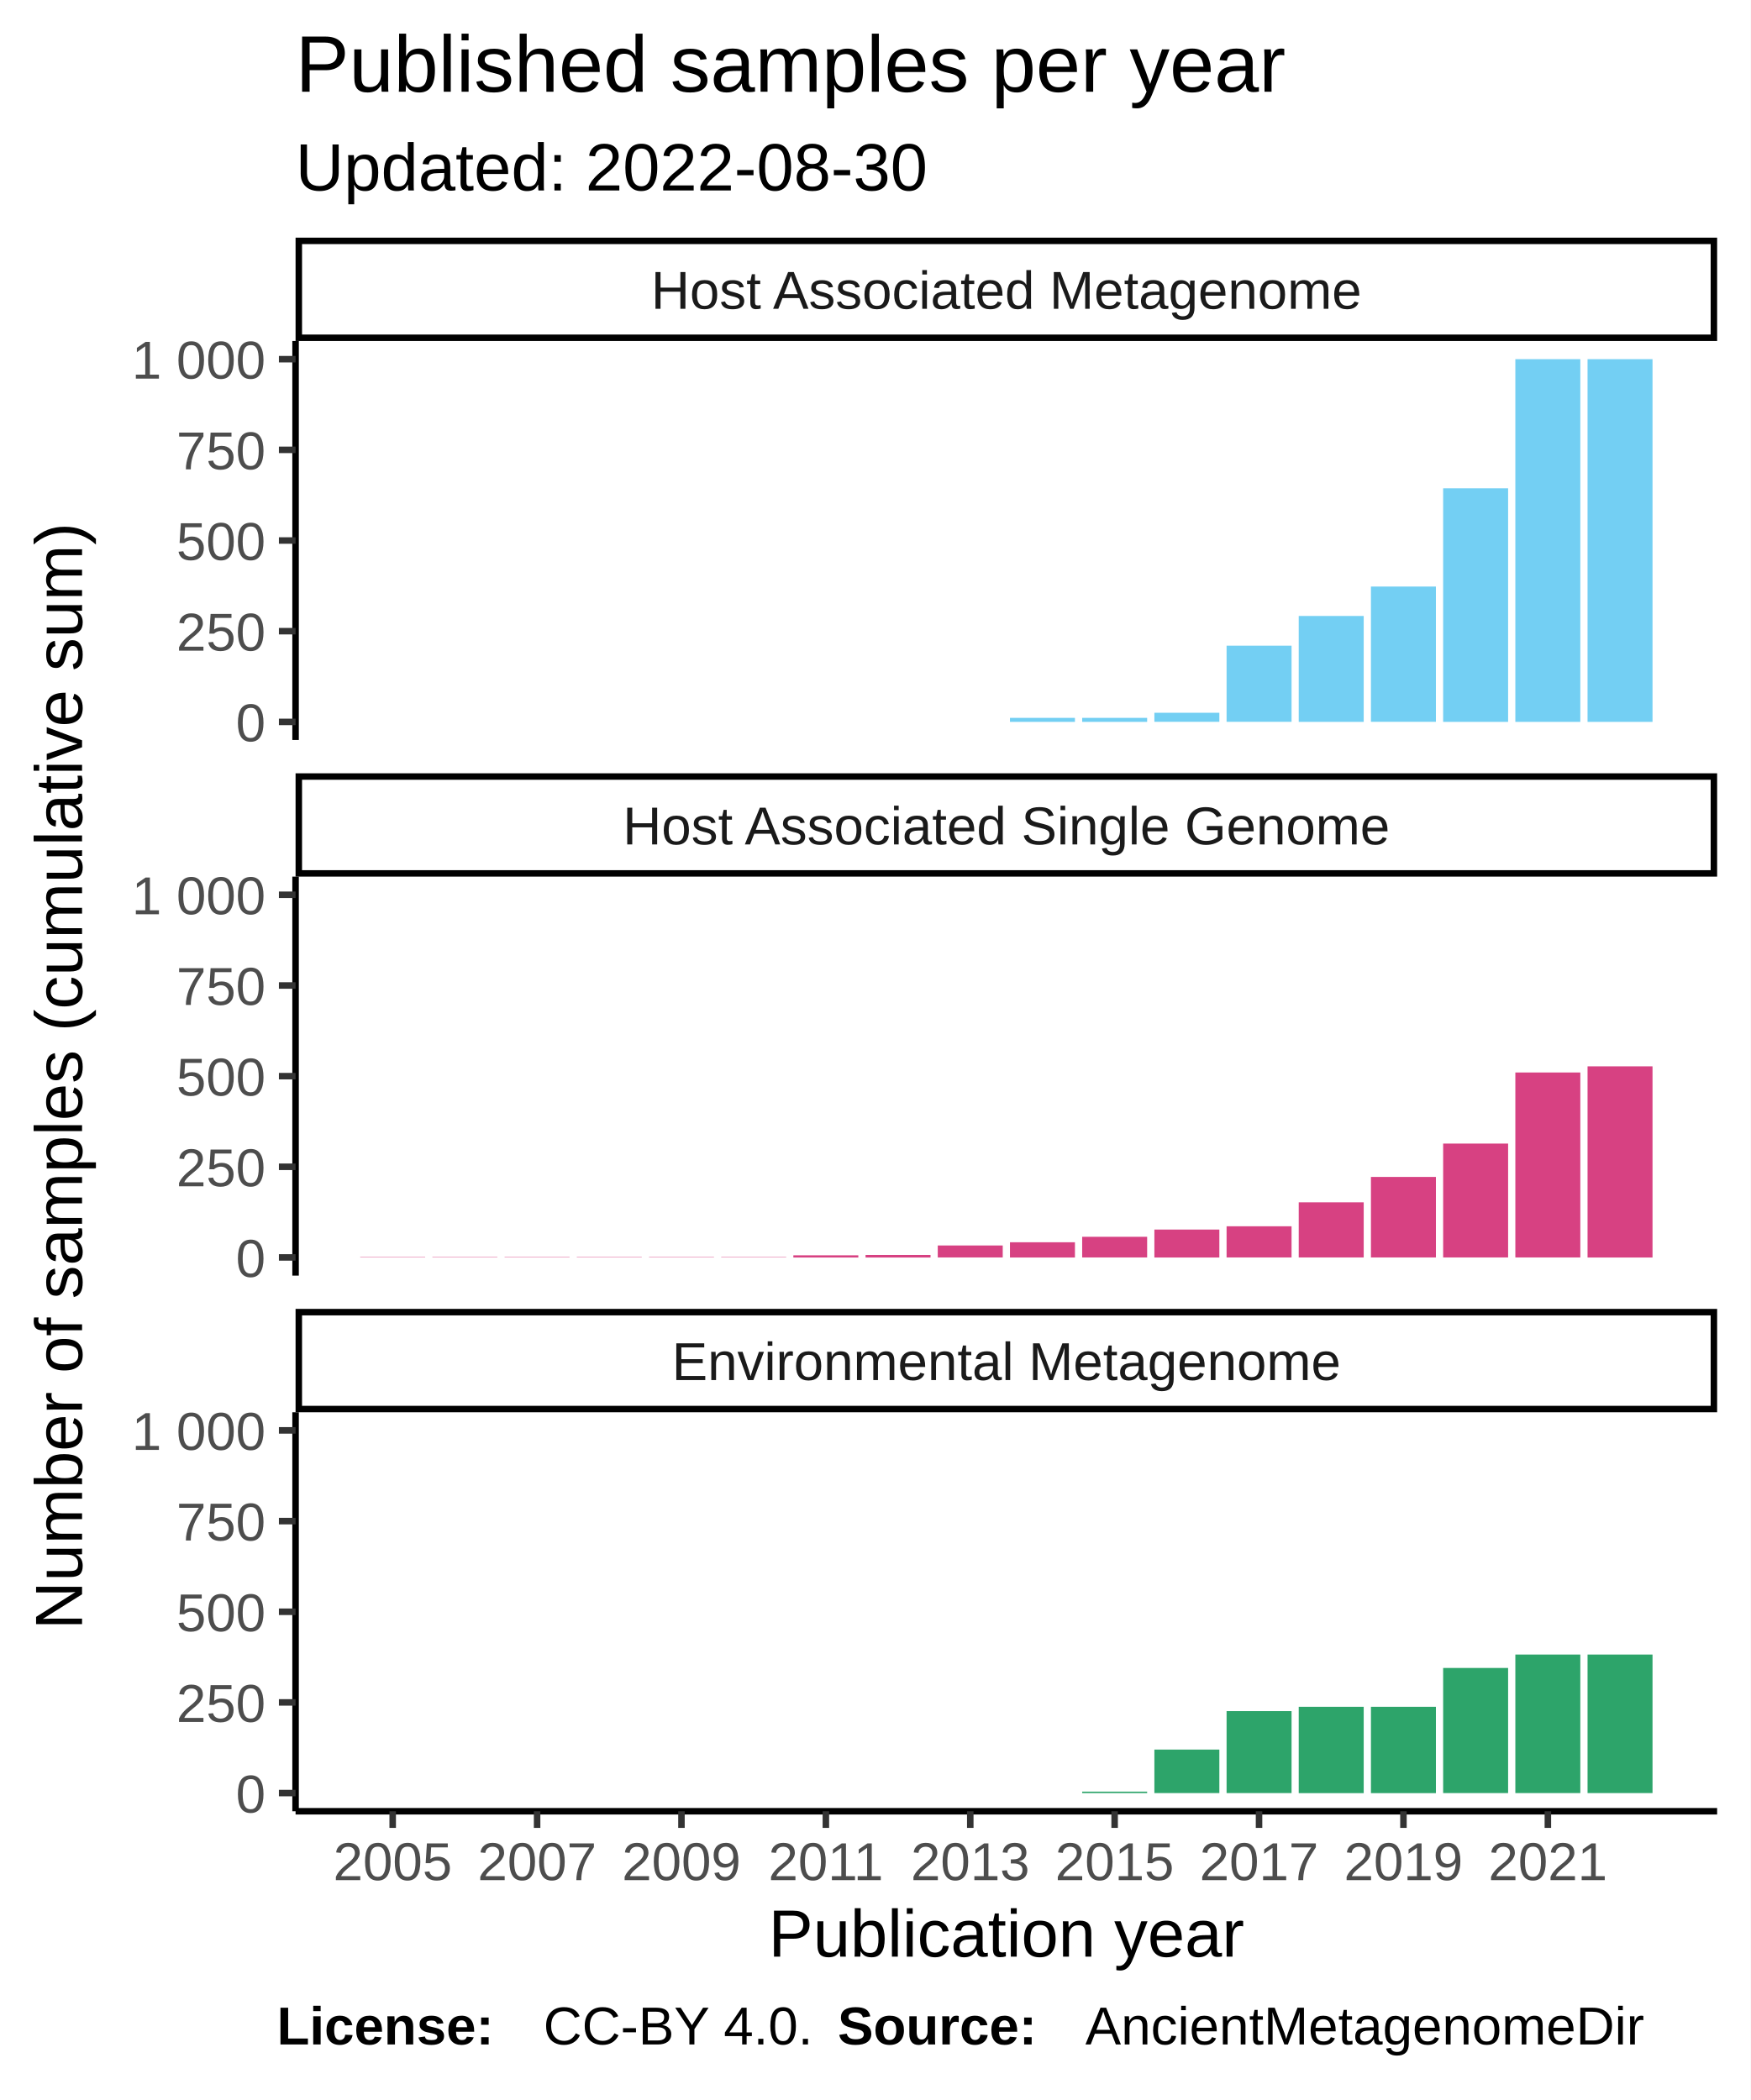
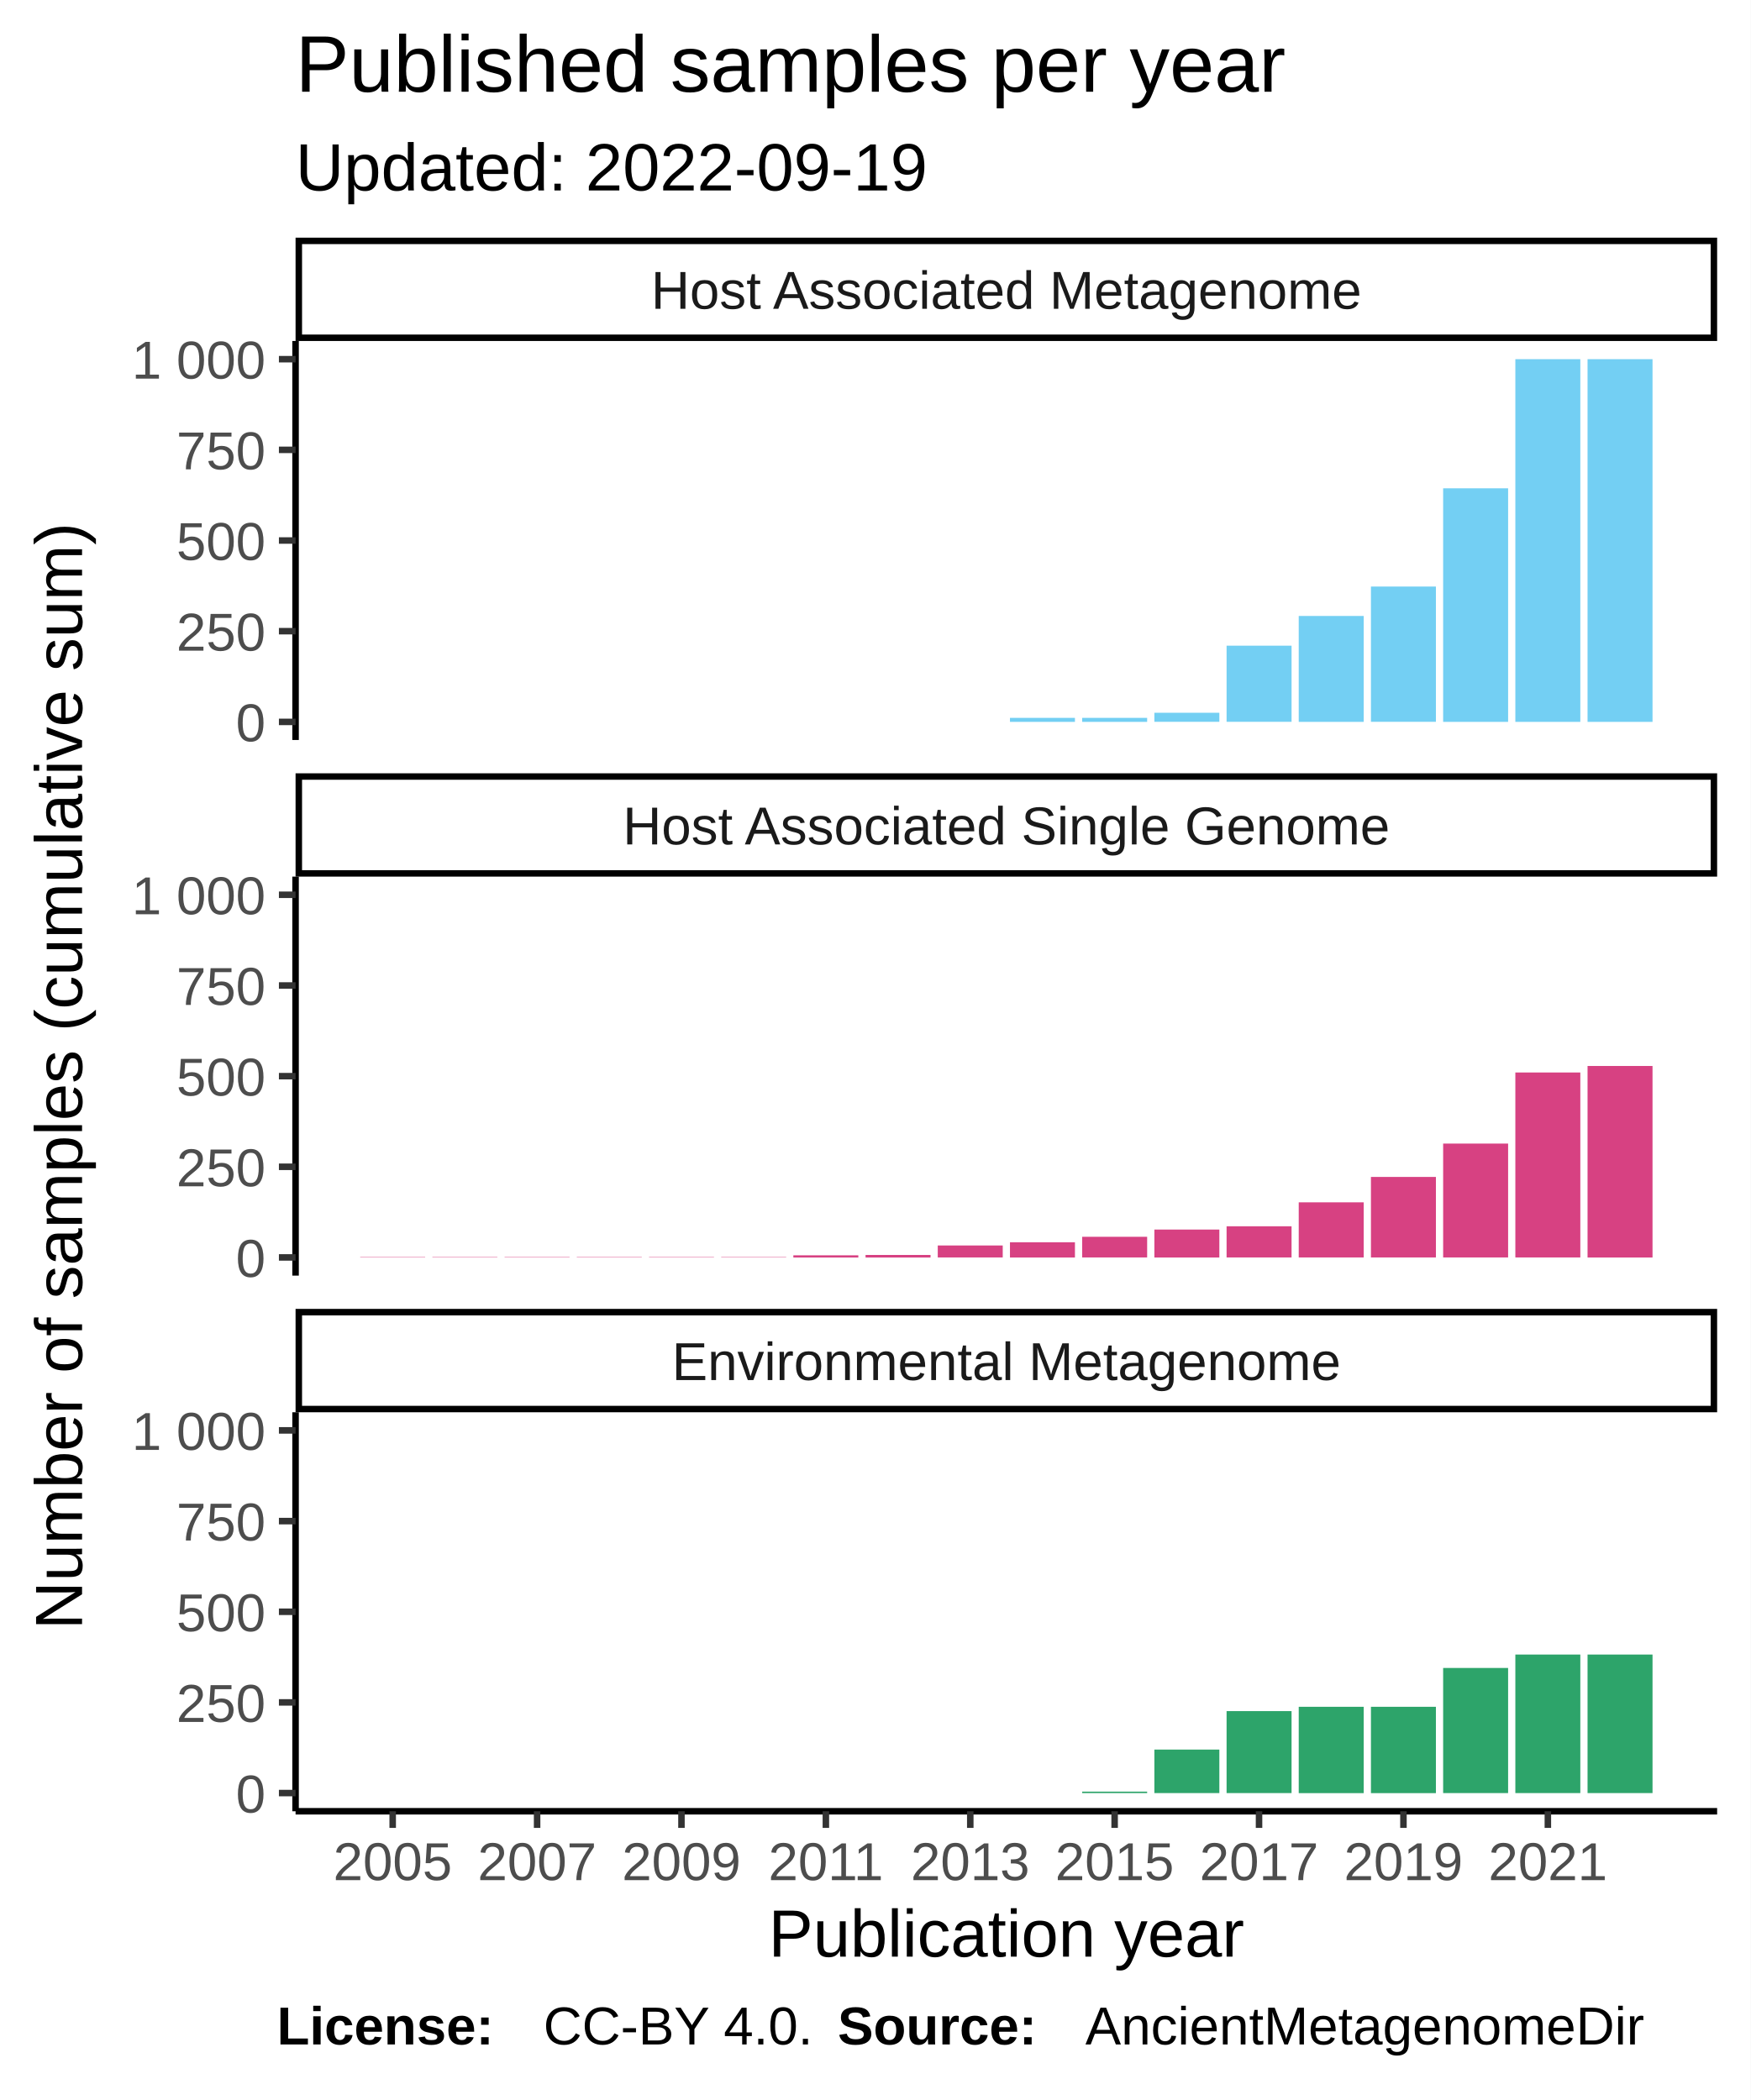
<svg xmlns="http://www.w3.org/2000/svg" class="svglite" width="288.00pt" height="345.60pt" viewBox="0 0 288.00 345.60">
  <defs>
    <style type="text/css">
    .svglite line, .svglite polyline, .svglite polygon, .svglite path, .svglite rect, .svglite circle {
      fill: none;
      stroke: #000000;
      stroke-linecap: round;
      stroke-linejoin: round;
      stroke-miterlimit: 10.00;
    }
  </style>
  </defs>
  <rect width="100%" height="100%" style="stroke: none; fill: #FFFFFF;" />
  <defs>
    <clipPath id="cpMC4wMHwyODguMDB8MC4wMHwzNDUuNjA=">
      <rect x="0.00" y="0.00" width="288.00" height="345.60" />
    </clipPath>
  </defs>
  <g clip-path="url(#cpMC4wMHwyODguMDB8MC4wMHwzNDUuNjA=)">
    <rect x="0.00" y="0.00" width="288.00" height="345.60" style="stroke-width: 1.07; stroke: #FFFFFF; fill: #FFFFFF;" />
  </g>
  <defs>
    <clipPath id="cpNDguNjN8MjgyLjUyfDU2LjEyfDEyMS43OA==">
      <rect x="48.63" y="56.12" width="233.89" height="65.66" />
    </clipPath>
  </defs>
  <g clip-path="url(#cpNDguNjN8MjgyLjUyfDU2LjEyfDEyMS43OA==)">
    <rect x="48.63" y="56.12" width="233.89" height="65.66" style="stroke-width: 1.07; stroke: none; fill: #FFFFFF;" />
    <rect x="59.26" y="118.80" width="10.69" height="0.00" style="stroke-width: 1.07; stroke: none; stroke-linecap: square; stroke-linejoin: miter; fill: #73CFF3;" />
    <rect x="71.14" y="118.80" width="10.69" height="0.00" style="stroke-width: 1.07; stroke: none; stroke-linecap: square; stroke-linejoin: miter; fill: #73CFF3;" />
    <rect x="83.02" y="118.80" width="10.69" height="0.00" style="stroke-width: 1.07; stroke: none; stroke-linecap: square; stroke-linejoin: miter; fill: #73CFF3;" />
    <rect x="94.90" y="118.80" width="10.69" height="0.00" style="stroke-width: 1.07; stroke: none; stroke-linecap: square; stroke-linejoin: miter; fill: #73CFF3;" />
    <rect x="106.78" y="118.80" width="10.69" height="0.00" style="stroke-width: 1.07; stroke: none; stroke-linecap: square; stroke-linejoin: miter; fill: #73CFF3;" />
    <rect x="118.66" y="118.80" width="10.69" height="0.00" style="stroke-width: 1.07; stroke: none; stroke-linecap: square; stroke-linejoin: miter; fill: #73CFF3;" />
    <rect x="130.53" y="118.80" width="10.69" height="0.00" style="stroke-width: 1.07; stroke: none; stroke-linecap: square; stroke-linejoin: miter; fill: #73CFF3;" />
    <rect x="142.41" y="118.80" width="10.69" height="0.00" style="stroke-width: 1.07; stroke: none; stroke-linecap: square; stroke-linejoin: miter; fill: #73CFF3;" />
    <rect x="154.29" y="118.80" width="10.69" height="0.00" style="stroke-width: 1.07; stroke: none; stroke-linecap: square; stroke-linejoin: miter; fill: #73CFF3;" />
    <rect x="166.17" y="118.14" width="10.69" height="0.66" style="stroke-width: 1.07; stroke: none; stroke-linecap: square; stroke-linejoin: miter; fill: #73CFF3;" />
    <rect x="178.05" y="118.14" width="10.69" height="0.66" style="stroke-width: 1.07; stroke: none; stroke-linecap: square; stroke-linejoin: miter; fill: #73CFF3;" />
    <rect x="189.93" y="117.30" width="10.69" height="1.49" style="stroke-width: 1.07; stroke: none; stroke-linecap: square; stroke-linejoin: miter; fill: #73CFF3;" />
    <rect x="201.81" y="106.26" width="10.69" height="12.53" style="stroke-width: 1.07; stroke: none; stroke-linecap: square; stroke-linejoin: miter; fill: #73CFF3;" />
    <rect x="213.68" y="101.37" width="10.69" height="17.43" style="stroke-width: 1.07; stroke: none; stroke-linecap: square; stroke-linejoin: miter; fill: #73CFF3;" />
    <rect x="225.56" y="96.53" width="10.69" height="22.26" style="stroke-width: 1.07; stroke: none; stroke-linecap: square; stroke-linejoin: miter; fill: #73CFF3;" />
    <rect x="237.44" y="80.36" width="10.69" height="38.44" style="stroke-width: 1.07; stroke: none; stroke-linecap: square; stroke-linejoin: miter; fill: #73CFF3;" />
    <rect x="249.32" y="59.11" width="10.69" height="59.69" style="stroke-width: 1.07; stroke: none; stroke-linecap: square; stroke-linejoin: miter; fill: #73CFF3;" />
    <rect x="261.20" y="59.11" width="10.69" height="59.69" style="stroke-width: 1.07; stroke: none; stroke-linecap: square; stroke-linejoin: miter; fill: #73CFF3;" />
  </g>
  <g clip-path="url(#cpMC4wMHwyODguMDB8MC4wMHwzNDUuNjA=)">
</g>
  <defs>
    <clipPath id="cpNDguNjN8MjgyLjUyfDE0NC4yN3wyMDkuOTM=">
      <rect x="48.63" y="144.27" width="233.89" height="65.66" />
    </clipPath>
  </defs>
  <g clip-path="url(#cpNDguNjN8MjgyLjUyfDE0NC4yN3wyMDkuOTM=)">
    <rect x="48.63" y="144.27" width="233.89" height="65.66" style="stroke-width: 1.07; stroke: none; fill: #FFFFFF;" />
    <rect x="59.26" y="206.88" width="10.69" height="0.060" style="stroke-width: 1.07; stroke: none; stroke-linecap: square; stroke-linejoin: miter; fill: #D74182;" />
    <rect x="71.14" y="206.88" width="10.69" height="0.060" style="stroke-width: 1.07; stroke: none; stroke-linecap: square; stroke-linejoin: miter; fill: #D74182;" />
    <rect x="83.02" y="206.88" width="10.69" height="0.060" style="stroke-width: 1.07; stroke: none; stroke-linecap: square; stroke-linejoin: miter; fill: #D74182;" />
    <rect x="94.90" y="206.88" width="10.69" height="0.060" style="stroke-width: 1.07; stroke: none; stroke-linecap: square; stroke-linejoin: miter; fill: #D74182;" />
    <rect x="106.78" y="206.88" width="10.69" height="0.060" style="stroke-width: 1.07; stroke: none; stroke-linecap: square; stroke-linejoin: miter; fill: #D74182;" />
    <rect x="118.66" y="206.88" width="10.69" height="0.060" style="stroke-width: 1.07; stroke: none; stroke-linecap: square; stroke-linejoin: miter; fill: #D74182;" />
    <rect x="130.53" y="206.59" width="10.69" height="0.36" style="stroke-width: 1.07; stroke: none; stroke-linecap: square; stroke-linejoin: miter; fill: #D74182;" />
    <rect x="142.41" y="206.53" width="10.69" height="0.42" style="stroke-width: 1.07; stroke: none; stroke-linecap: square; stroke-linejoin: miter; fill: #D74182;" />
    <rect x="154.29" y="204.97" width="10.69" height="1.97" style="stroke-width: 1.07; stroke: none; stroke-linecap: square; stroke-linejoin: miter; fill: #D74182;" />
    <rect x="166.17" y="204.44" width="10.69" height="2.51" style="stroke-width: 1.07; stroke: none; stroke-linecap: square; stroke-linejoin: miter; fill: #D74182;" />
    <rect x="178.05" y="203.54" width="10.69" height="3.40" style="stroke-width: 1.07; stroke: none; stroke-linecap: square; stroke-linejoin: miter; fill: #D74182;" />
    <rect x="189.93" y="202.35" width="10.69" height="4.60" style="stroke-width: 1.07; stroke: none; stroke-linecap: square; stroke-linejoin: miter; fill: #D74182;" />
    <rect x="201.81" y="201.81" width="10.69" height="5.13" style="stroke-width: 1.07; stroke: none; stroke-linecap: square; stroke-linejoin: miter; fill: #D74182;" />
    <rect x="213.68" y="197.87" width="10.69" height="9.07" style="stroke-width: 1.07; stroke: none; stroke-linecap: square; stroke-linejoin: miter; fill: #D74182;" />
    <rect x="225.56" y="193.69" width="10.69" height="13.25" style="stroke-width: 1.07; stroke: none; stroke-linecap: square; stroke-linejoin: miter; fill: #D74182;" />
    <rect x="237.44" y="188.20" width="10.69" height="18.74" style="stroke-width: 1.07; stroke: none; stroke-linecap: square; stroke-linejoin: miter; fill: #D74182;" />
    <rect x="249.32" y="176.50" width="10.69" height="30.44" style="stroke-width: 1.07; stroke: none; stroke-linecap: square; stroke-linejoin: miter; fill: #D74182;" />
-     <rect x="261.20" y="175.49" width="10.69" height="31.46" style="stroke-width: 1.07; stroke: none; stroke-linecap: square; stroke-linejoin: miter; fill: #D74182;" />
+     <rect x="261.20" y="175.43" width="10.69" height="31.52" style="stroke-width: 1.07; stroke: none; stroke-linecap: square; stroke-linejoin: miter; fill: #D74182;" />
  </g>
  <g clip-path="url(#cpMC4wMHwyODguMDB8MC4wMHwzNDUuNjA=)">
</g>
  <defs>
    <clipPath id="cpNDguNjN8MjgyLjUyfDIzMi40MnwyOTguMDg=">
      <rect x="48.63" y="232.42" width="233.89" height="65.66" />
    </clipPath>
  </defs>
  <g clip-path="url(#cpNDguNjN8MjgyLjUyfDIzMi40MnwyOTguMDg=)">
    <rect x="48.63" y="232.42" width="233.89" height="65.66" style="stroke-width: 1.07; stroke: none; fill: #FFFFFF;" />
    <rect x="59.26" y="295.09" width="10.69" height="0.00" style="stroke-width: 1.07; stroke: none; stroke-linecap: square; stroke-linejoin: miter; fill: #2DA46A;" />
    <rect x="71.14" y="295.09" width="10.69" height="0.00" style="stroke-width: 1.07; stroke: none; stroke-linecap: square; stroke-linejoin: miter; fill: #2DA46A;" />
    <rect x="83.02" y="295.09" width="10.69" height="0.00" style="stroke-width: 1.07; stroke: none; stroke-linecap: square; stroke-linejoin: miter; fill: #2DA46A;" />
    <rect x="94.90" y="295.09" width="10.69" height="0.00" style="stroke-width: 1.07; stroke: none; stroke-linecap: square; stroke-linejoin: miter; fill: #2DA46A;" />
    <rect x="106.78" y="295.09" width="10.69" height="0.00" style="stroke-width: 1.07; stroke: none; stroke-linecap: square; stroke-linejoin: miter; fill: #2DA46A;" />
    <rect x="118.66" y="295.09" width="10.69" height="0.00" style="stroke-width: 1.07; stroke: none; stroke-linecap: square; stroke-linejoin: miter; fill: #2DA46A;" />
    <rect x="130.53" y="295.09" width="10.69" height="0.00" style="stroke-width: 1.07; stroke: none; stroke-linecap: square; stroke-linejoin: miter; fill: #2DA46A;" />
    <rect x="142.41" y="295.09" width="10.69" height="0.00" style="stroke-width: 1.07; stroke: none; stroke-linecap: square; stroke-linejoin: miter; fill: #2DA46A;" />
    <rect x="154.29" y="295.09" width="10.69" height="0.00" style="stroke-width: 1.07; stroke: none; stroke-linecap: square; stroke-linejoin: miter; fill: #2DA46A;" />
    <rect x="166.17" y="295.09" width="10.69" height="0.00" style="stroke-width: 1.07; stroke: none; stroke-linecap: square; stroke-linejoin: miter; fill: #2DA46A;" />
    <rect x="178.05" y="294.85" width="10.69" height="0.24" style="stroke-width: 1.07; stroke: none; stroke-linecap: square; stroke-linejoin: miter; fill: #2DA46A;" />
    <rect x="189.93" y="287.93" width="10.69" height="7.16" style="stroke-width: 1.07; stroke: none; stroke-linecap: square; stroke-linejoin: miter; fill: #2DA46A;" />
    <rect x="201.81" y="281.60" width="10.69" height="13.49" style="stroke-width: 1.07; stroke: none; stroke-linecap: square; stroke-linejoin: miter; fill: #2DA46A;" />
    <rect x="213.68" y="280.89" width="10.69" height="14.21" style="stroke-width: 1.07; stroke: none; stroke-linecap: square; stroke-linejoin: miter; fill: #2DA46A;" />
    <rect x="225.56" y="280.89" width="10.69" height="14.21" style="stroke-width: 1.07; stroke: none; stroke-linecap: square; stroke-linejoin: miter; fill: #2DA46A;" />
    <rect x="237.44" y="274.50" width="10.69" height="20.59" style="stroke-width: 1.07; stroke: none; stroke-linecap: square; stroke-linejoin: miter; fill: #2DA46A;" />
    <rect x="249.32" y="272.29" width="10.69" height="22.80" style="stroke-width: 1.07; stroke: none; stroke-linecap: square; stroke-linejoin: miter; fill: #2DA46A;" />
    <rect x="261.20" y="272.29" width="10.69" height="22.80" style="stroke-width: 1.07; stroke: none; stroke-linecap: square; stroke-linejoin: miter; fill: #2DA46A;" />
  </g>
  <g clip-path="url(#cpMC4wMHwyODguMDB8MC4wMHwzNDUuNjA=)">
</g>
  <defs>
    <clipPath id="cpNDguNjN8MjgyLjUyfDIxNS40MXwyMzIuNDI=">
      <rect x="48.63" y="215.41" width="233.89" height="17.01" />
    </clipPath>
  </defs>
  <g clip-path="url(#cpNDguNjN8MjgyLjUyfDIxNS40MXwyMzIuNDI=)">
    <rect x="48.63" y="215.41" width="233.89" height="17.01" style="stroke-width: 2.13; fill: #FFFFFF;" />
    <text x="165.58" y="227.12" text-anchor="middle" style="font-size: 8.80px; fill: #1A1A1A; font-family: Liberation Sans;" textLength="124.59px" lengthAdjust="spacingAndGlyphs">Environmental Metagenome</text>
  </g>
  <g clip-path="url(#cpMC4wMHwyODguMDB8MC4wMHwzNDUuNjA=)">
</g>
  <defs>
    <clipPath id="cpNDguNjN8MjgyLjUyfDEyNy4yNnwxNDQuMjc=">
      <rect x="48.63" y="127.26" width="233.89" height="17.01" />
    </clipPath>
  </defs>
  <g clip-path="url(#cpNDguNjN8MjgyLjUyfDEyNy4yNnwxNDQuMjc=)">
    <rect x="48.63" y="127.26" width="233.89" height="17.01" style="stroke-width: 2.13; fill: #FFFFFF;" />
    <text x="165.58" y="138.97" text-anchor="middle" style="font-size: 8.80px; fill: #1A1A1A; font-family: Liberation Sans;" textLength="140.36px" lengthAdjust="spacingAndGlyphs">Host Associated Single Genome</text>
  </g>
  <g clip-path="url(#cpMC4wMHwyODguMDB8MC4wMHwzNDUuNjA=)">
</g>
  <defs>
    <clipPath id="cpNDguNjN8MjgyLjUyfDM5LjExfDU2LjEy">
      <rect x="48.63" y="39.11" width="233.89" height="17.01" />
    </clipPath>
  </defs>
  <g clip-path="url(#cpNDguNjN8MjgyLjUyfDM5LjExfDU2LjEy)">
    <rect x="48.63" y="39.11" width="233.89" height="17.01" style="stroke-width: 2.13; fill: #FFFFFF;" />
    <text x="165.58" y="50.82" text-anchor="middle" style="font-size: 8.80px; fill: #1A1A1A; font-family: Liberation Sans;" textLength="131.12px" lengthAdjust="spacingAndGlyphs">Host Associated Metagenome</text>
  </g>
  <g clip-path="url(#cpMC4wMHwyODguMDB8MC4wMHwzNDUuNjA=)">
    <polyline points="48.63,298.08 282.52,298.08 " style="stroke-width: 1.07; stroke-linecap: butt;" />
    <polyline points="64.61,300.82 64.61,298.08 " style="stroke-width: 1.07; stroke: #333333; stroke-linecap: butt;" />
    <polyline points="88.37,300.82 88.37,298.08 " style="stroke-width: 1.07; stroke: #333333; stroke-linecap: butt;" />
    <polyline points="112.12,300.82 112.12,298.08 " style="stroke-width: 1.07; stroke: #333333; stroke-linecap: butt;" />
    <polyline points="135.88,300.82 135.88,298.08 " style="stroke-width: 1.07; stroke: #333333; stroke-linecap: butt;" />
    <polyline points="159.64,300.82 159.64,298.08 " style="stroke-width: 1.07; stroke: #333333; stroke-linecap: butt;" />
    <polyline points="183.39,300.82 183.39,298.08 " style="stroke-width: 1.07; stroke: #333333; stroke-linecap: butt;" />
    <polyline points="207.15,300.82 207.15,298.08 " style="stroke-width: 1.07; stroke: #333333; stroke-linecap: butt;" />
    <polyline points="230.91,300.82 230.91,298.08 " style="stroke-width: 1.07; stroke: #333333; stroke-linecap: butt;" />
    <polyline points="254.67,300.82 254.67,298.08 " style="stroke-width: 1.07; stroke: #333333; stroke-linecap: butt;" />
    <text x="64.61" y="309.42" text-anchor="middle" style="font-size: 8.80px; fill: #4D4D4D; font-family: Liberation Sans;" textLength="22.38px" lengthAdjust="spacingAndGlyphs">2005</text>
    <text x="88.37" y="309.42" text-anchor="middle" style="font-size: 8.80px; fill: #4D4D4D; font-family: Liberation Sans;" textLength="22.38px" lengthAdjust="spacingAndGlyphs">2007</text>
    <text x="112.12" y="309.42" text-anchor="middle" style="font-size: 8.80px; fill: #4D4D4D; font-family: Liberation Sans;" textLength="22.38px" lengthAdjust="spacingAndGlyphs">2009</text>
    <text x="135.88" y="309.42" text-anchor="middle" style="font-size: 8.80px; fill: #4D4D4D; font-family: Liberation Sans;" textLength="22.38px" lengthAdjust="spacingAndGlyphs">2011</text>
    <text x="159.64" y="309.42" text-anchor="middle" style="font-size: 8.80px; fill: #4D4D4D; font-family: Liberation Sans;" textLength="22.38px" lengthAdjust="spacingAndGlyphs">2013</text>
    <text x="183.39" y="309.42" text-anchor="middle" style="font-size: 8.80px; fill: #4D4D4D; font-family: Liberation Sans;" textLength="22.38px" lengthAdjust="spacingAndGlyphs">2015</text>
    <text x="207.15" y="309.42" text-anchor="middle" style="font-size: 8.80px; fill: #4D4D4D; font-family: Liberation Sans;" textLength="22.38px" lengthAdjust="spacingAndGlyphs">2017</text>
    <text x="230.91" y="309.42" text-anchor="middle" style="font-size: 8.80px; fill: #4D4D4D; font-family: Liberation Sans;" textLength="22.38px" lengthAdjust="spacingAndGlyphs">2019</text>
    <text x="254.67" y="309.42" text-anchor="middle" style="font-size: 8.80px; fill: #4D4D4D; font-family: Liberation Sans;" textLength="22.38px" lengthAdjust="spacingAndGlyphs">2021</text>
    <polyline points="48.63,121.78 48.63,56.12 " style="stroke-width: 1.07; stroke-linecap: butt;" />
    <text x="43.70" y="122.00" text-anchor="end" style="font-size: 8.80px; fill: #4D4D4D; font-family: Liberation Sans;" textLength="5.59px" lengthAdjust="spacingAndGlyphs">0</text>
    <text x="43.70" y="107.08" text-anchor="end" style="font-size: 8.80px; fill: #4D4D4D; font-family: Liberation Sans;" textLength="16.78px" lengthAdjust="spacingAndGlyphs">250</text>
    <text x="43.70" y="92.16" text-anchor="end" style="font-size: 8.80px; fill: #4D4D4D; font-family: Liberation Sans;" textLength="16.78px" lengthAdjust="spacingAndGlyphs">500</text>
    <text x="43.70" y="77.24" text-anchor="end" style="font-size: 8.80px; fill: #4D4D4D; font-family: Liberation Sans;" textLength="16.78px" lengthAdjust="spacingAndGlyphs">750</text>
    <text x="43.70" y="62.31" text-anchor="end" style="font-size: 8.80px; fill: #4D4D4D; font-family: Liberation Sans;" textLength="25.17px" lengthAdjust="spacingAndGlyphs">1 000</text>
    <polyline points="45.89,118.80 48.63,118.80 " style="stroke-width: 1.07; stroke: #333333; stroke-linecap: butt;" />
    <polyline points="45.89,103.87 48.63,103.87 " style="stroke-width: 1.07; stroke: #333333; stroke-linecap: butt;" />
    <polyline points="45.89,88.95 48.63,88.95 " style="stroke-width: 1.07; stroke: #333333; stroke-linecap: butt;" />
    <polyline points="45.89,74.03 48.63,74.03 " style="stroke-width: 1.07; stroke: #333333; stroke-linecap: butt;" />
    <polyline points="45.89,59.11 48.63,59.11 " style="stroke-width: 1.07; stroke: #333333; stroke-linecap: butt;" />
    <polyline points="48.63,209.93 48.63,144.27 " style="stroke-width: 1.07; stroke-linecap: butt;" />
    <text x="43.70" y="210.15" text-anchor="end" style="font-size: 8.80px; fill: #4D4D4D; font-family: Liberation Sans;" textLength="5.59px" lengthAdjust="spacingAndGlyphs">0</text>
    <text x="43.70" y="195.23" text-anchor="end" style="font-size: 8.80px; fill: #4D4D4D; font-family: Liberation Sans;" textLength="16.78px" lengthAdjust="spacingAndGlyphs">250</text>
    <text x="43.70" y="180.31" text-anchor="end" style="font-size: 8.80px; fill: #4D4D4D; font-family: Liberation Sans;" textLength="16.78px" lengthAdjust="spacingAndGlyphs">500</text>
    <text x="43.70" y="165.38" text-anchor="end" style="font-size: 8.80px; fill: #4D4D4D; font-family: Liberation Sans;" textLength="16.78px" lengthAdjust="spacingAndGlyphs">750</text>
    <text x="43.70" y="150.46" text-anchor="end" style="font-size: 8.80px; fill: #4D4D4D; font-family: Liberation Sans;" textLength="25.17px" lengthAdjust="spacingAndGlyphs">1 000</text>
    <polyline points="45.89,206.94 48.63,206.94 " style="stroke-width: 1.07; stroke: #333333; stroke-linecap: butt;" />
    <polyline points="45.89,192.02 48.63,192.02 " style="stroke-width: 1.07; stroke: #333333; stroke-linecap: butt;" />
    <polyline points="45.89,177.10 48.63,177.10 " style="stroke-width: 1.07; stroke: #333333; stroke-linecap: butt;" />
    <polyline points="45.89,162.18 48.63,162.18 " style="stroke-width: 1.07; stroke: #333333; stroke-linecap: butt;" />
    <polyline points="45.89,147.25 48.63,147.25 " style="stroke-width: 1.07; stroke: #333333; stroke-linecap: butt;" />
    <polyline points="48.63,298.08 48.63,232.42 " style="stroke-width: 1.07; stroke-linecap: butt;" />
    <text x="43.70" y="298.30" text-anchor="end" style="font-size: 8.80px; fill: #4D4D4D; font-family: Liberation Sans;" textLength="5.59px" lengthAdjust="spacingAndGlyphs">0</text>
    <text x="43.70" y="283.38" text-anchor="end" style="font-size: 8.80px; fill: #4D4D4D; font-family: Liberation Sans;" textLength="16.78px" lengthAdjust="spacingAndGlyphs">250</text>
    <text x="43.70" y="268.46" text-anchor="end" style="font-size: 8.80px; fill: #4D4D4D; font-family: Liberation Sans;" textLength="16.78px" lengthAdjust="spacingAndGlyphs">500</text>
    <text x="43.70" y="253.53" text-anchor="end" style="font-size: 8.80px; fill: #4D4D4D; font-family: Liberation Sans;" textLength="16.78px" lengthAdjust="spacingAndGlyphs">750</text>
    <text x="43.70" y="238.61" text-anchor="end" style="font-size: 8.80px; fill: #4D4D4D; font-family: Liberation Sans;" textLength="25.17px" lengthAdjust="spacingAndGlyphs">1 000</text>
    <polyline points="45.89,295.09 48.63,295.09 " style="stroke-width: 1.07; stroke: #333333; stroke-linecap: butt;" />
    <polyline points="45.89,280.17 48.63,280.17 " style="stroke-width: 1.07; stroke: #333333; stroke-linecap: butt;" />
    <polyline points="45.89,265.25 48.63,265.25 " style="stroke-width: 1.07; stroke: #333333; stroke-linecap: butt;" />
    <polyline points="45.89,250.33 48.63,250.33 " style="stroke-width: 1.07; stroke: #333333; stroke-linecap: butt;" />
    <polyline points="45.89,235.40 48.63,235.40 " style="stroke-width: 1.07; stroke: #333333; stroke-linecap: butt;" />
    <text x="165.58" y="322.01" text-anchor="middle" style="font-size: 11.00px; font-family: Liberation Sans;" textLength="88.41px" lengthAdjust="spacingAndGlyphs">Publication year</text>
    <text transform="translate(13.50,177.10) rotate(-90)" text-anchor="middle" style="font-size: 11.00px; font-family: Liberation Sans;" textLength="214.66px" lengthAdjust="spacingAndGlyphs">Number of  samples  (cumulative sum)</text>
-     <text x="48.63" y="31.34" style="font-size: 11.00px; font-family: Liberation Sans;" textLength="117.95px" lengthAdjust="spacingAndGlyphs">Updated: 2022-08-30</text>
+     <text x="48.63" y="31.34" style="font-size: 11.00px; font-family: Liberation Sans;" textLength="117.95px" lengthAdjust="spacingAndGlyphs">Updated: 2022-09-19</text>
    <text x="48.63" y="15.10" style="font-size: 13.20px; font-family: Liberation Sans;" textLength="182.24px" lengthAdjust="spacingAndGlyphs">Published samples per year</text>
    <text x="45.55" y="336.46" style="font-size: 8.80px; font-weight: bold; font-family: Liberation Sans;" textLength="43.86px" lengthAdjust="spacingAndGlyphs">License: </text>
    <text x="89.40" y="336.46" style="font-size: 8.80px; font-family: Liberation Sans;" textLength="48.43px" lengthAdjust="spacingAndGlyphs">CC-BY 4.0. </text>
    <text x="137.83" y="336.46" style="font-size: 8.80px; font-weight: bold; font-family: Liberation Sans;" textLength="40.75px" lengthAdjust="spacingAndGlyphs">Source: </text>
    <text x="178.58" y="336.46" style="font-size: 8.80px; font-family: Liberation Sans;" textLength="103.94px" lengthAdjust="spacingAndGlyphs">AncientMetagenomeDir</text>
  </g>
</svg>
